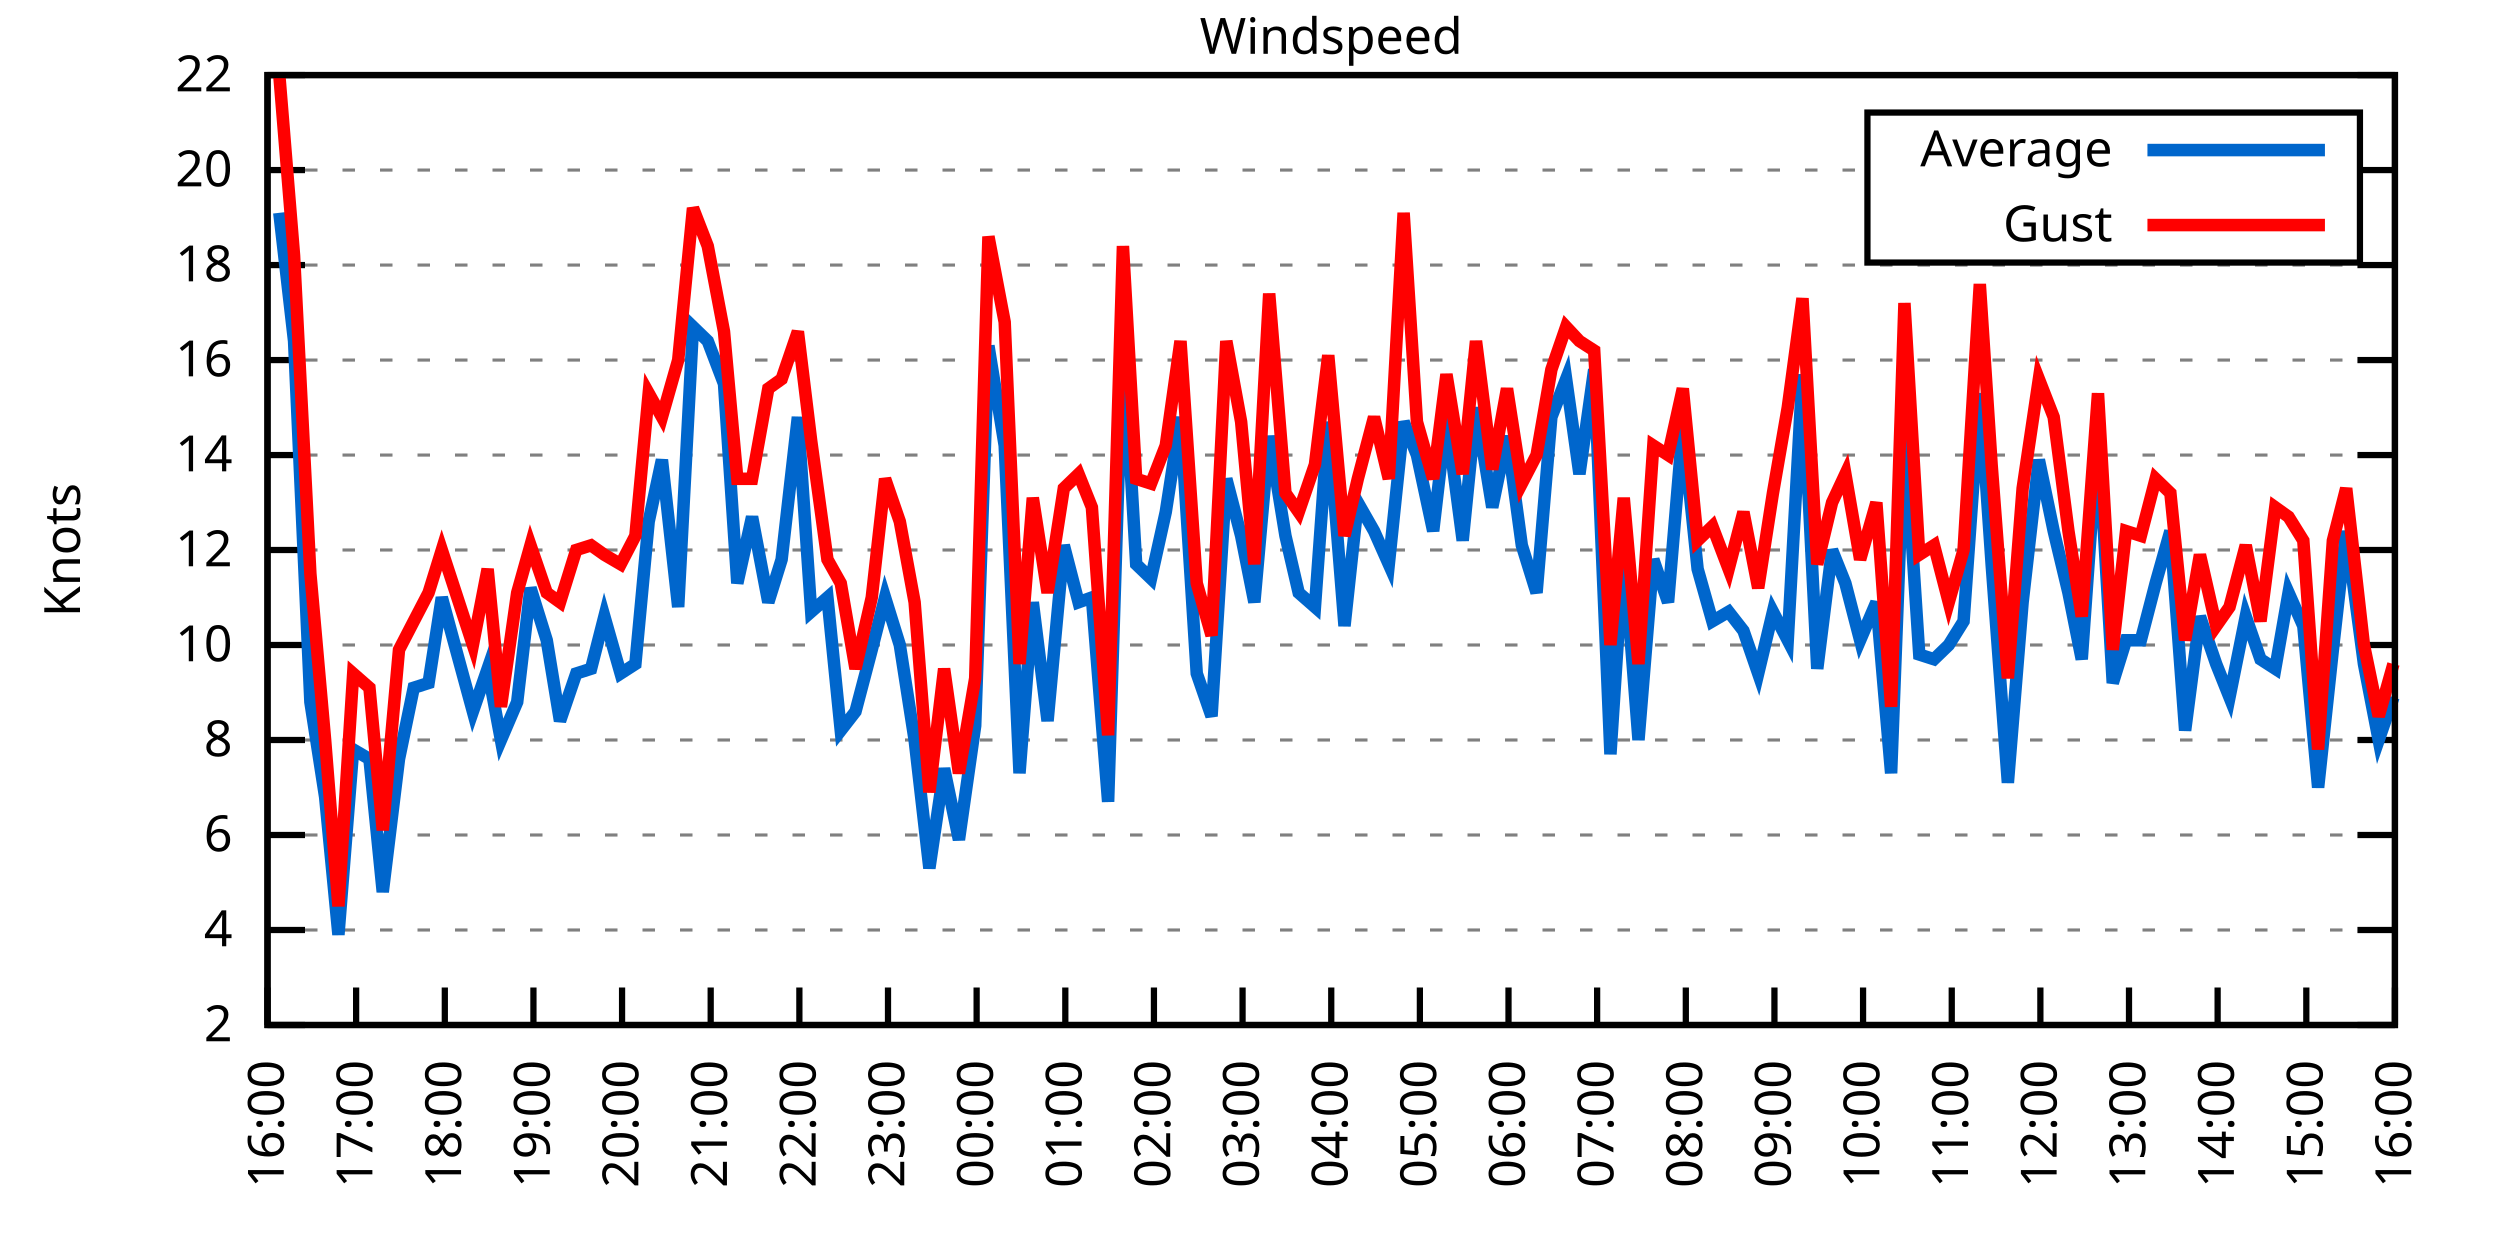
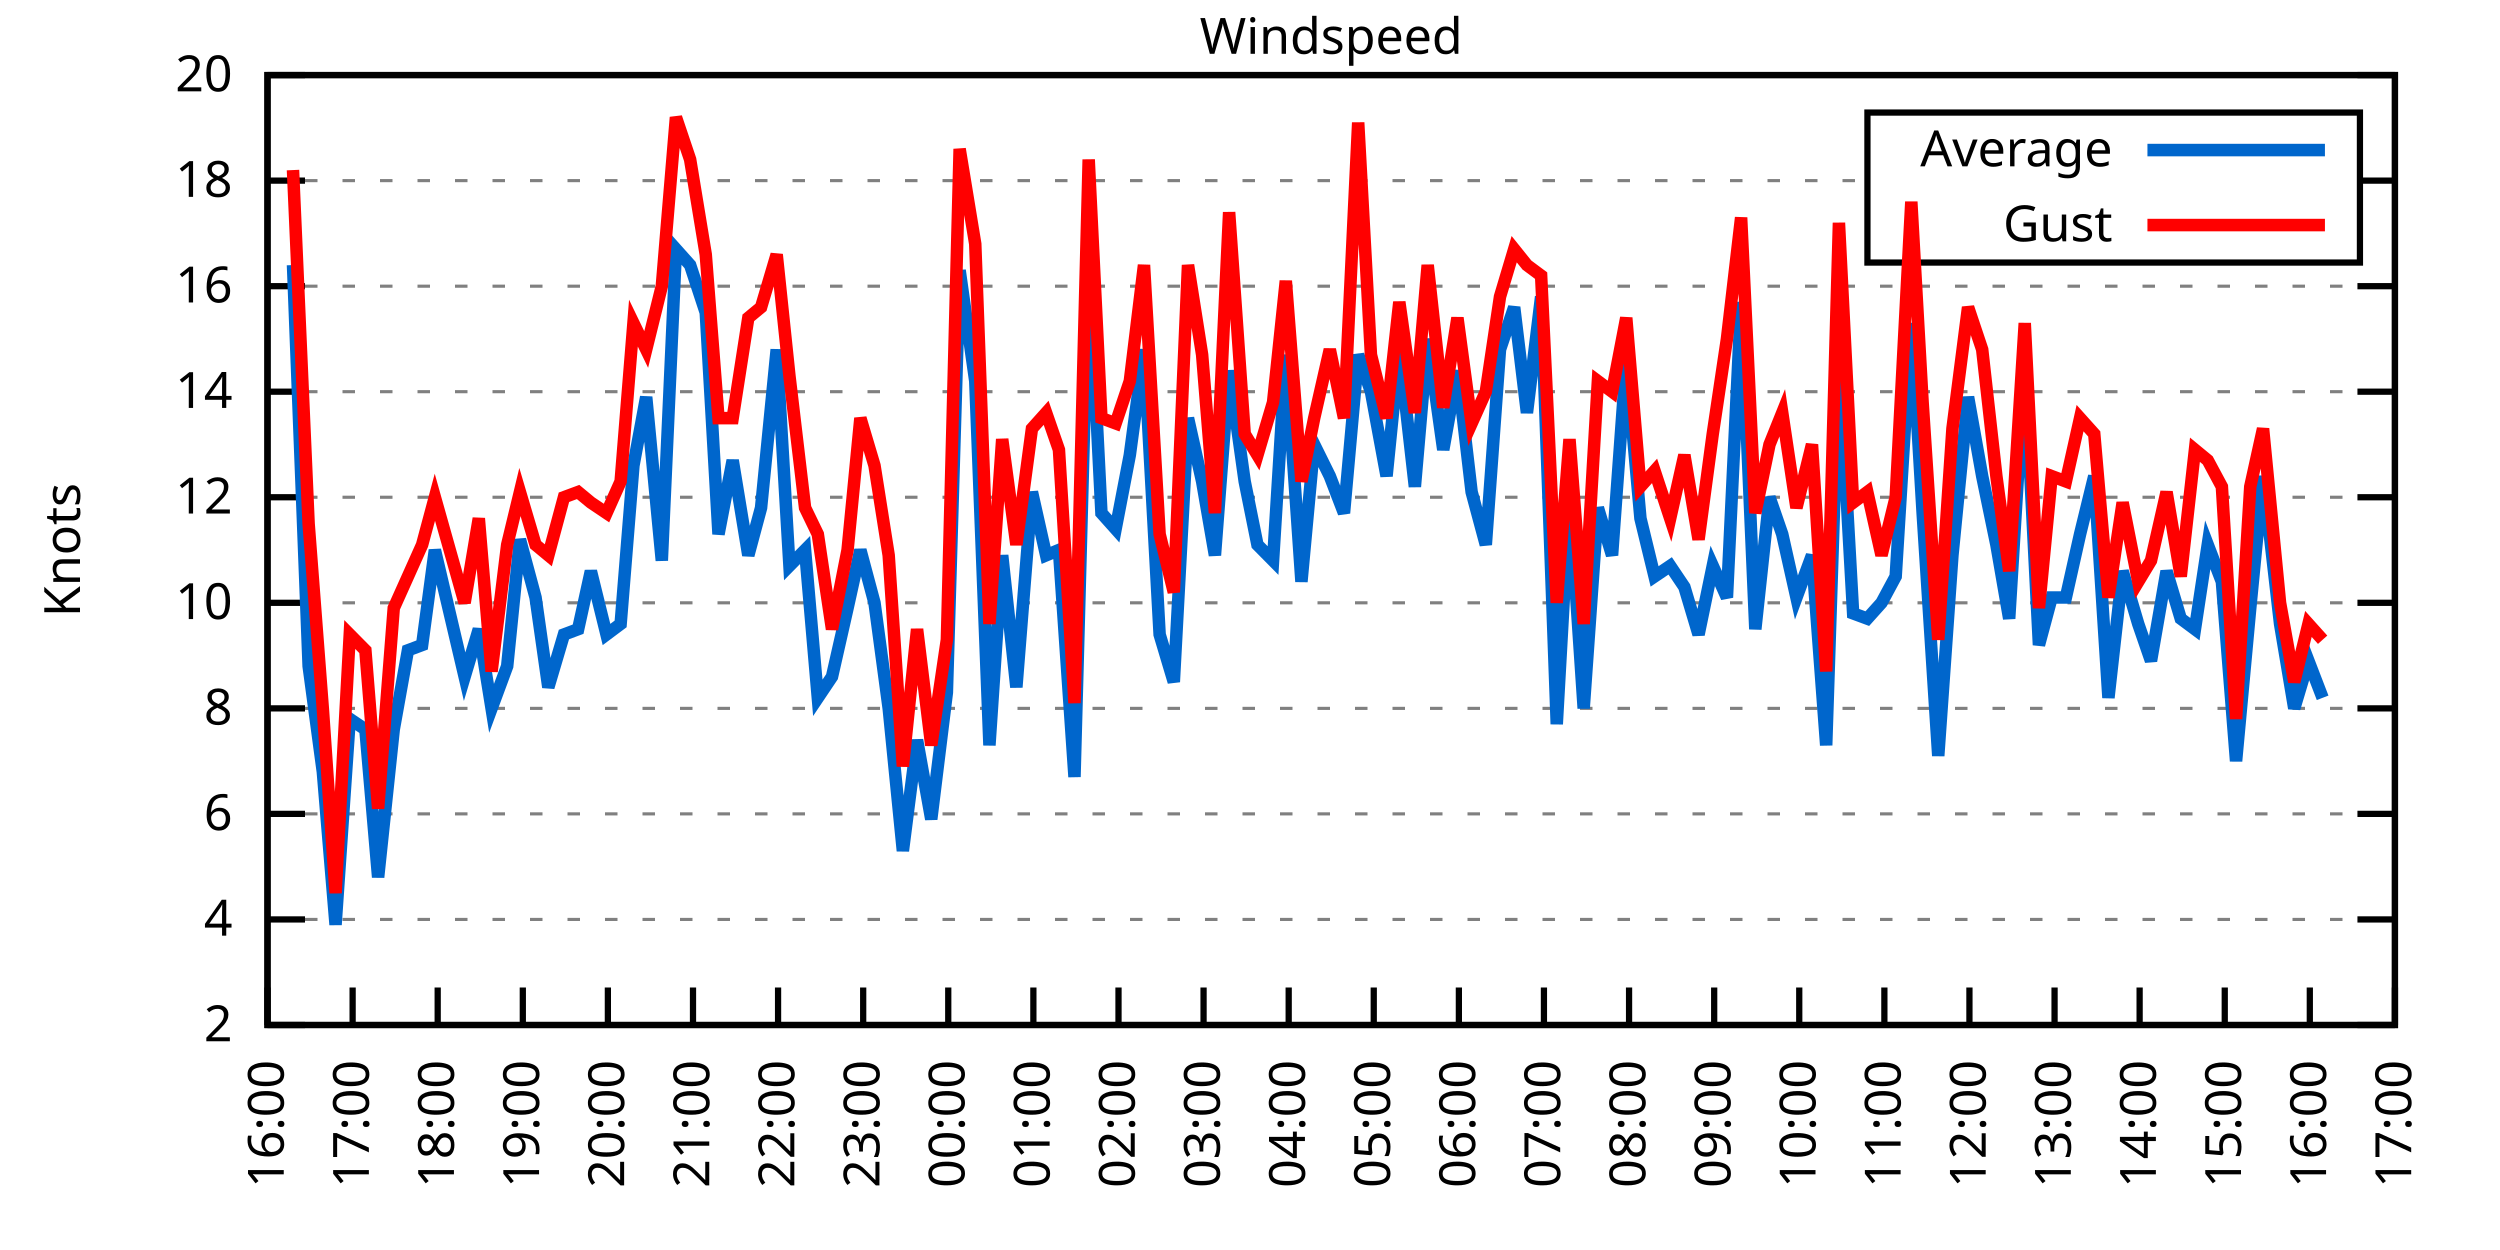
<svg xmlns="http://www.w3.org/2000/svg" xmlns:xlink="http://www.w3.org/1999/xlink" width="400" height="200" viewBox="0 0 400 200">
  <g id="gnuplot_canvas">
    <rect x="0" y="0" width="400" height="200" fill="none" />
    <defs>
      <circle id="gpDot" r="0.5" stroke-width="0.5" stroke="currentColor" />
      <path id="gpPt0" stroke-width="0.333" stroke="currentColor" d="M-1,0 h2 M0,-1 v2" />
      <path id="gpPt1" stroke-width="0.333" stroke="currentColor" d="M-1,-1 L1,1 M1,-1 L-1,1" />
      <path id="gpPt2" stroke-width="0.333" stroke="currentColor" d="M-1,0 L1,0 M0,-1 L0,1 M-1,-1 L1,1 M-1,1 L1,-1" />
      <rect id="gpPt3" stroke-width="0.333" stroke="currentColor" x="-1" y="-1" width="2" height="2" />
      <rect id="gpPt4" stroke-width="0.333" stroke="currentColor" fill="currentColor" x="-1" y="-1" width="2" height="2" />
      <circle id="gpPt5" stroke-width="0.333" stroke="currentColor" cx="0" cy="0" r="1" />
      <use xlink:href="#gpPt5" id="gpPt6" fill="currentColor" stroke="none" />
      <path id="gpPt7" stroke-width="0.333" stroke="currentColor" d="M0,-1.33 L-1.33,0.67 L1.33,0.67 z" />
      <use xlink:href="#gpPt7" id="gpPt8" fill="currentColor" stroke="none" />
      <use xlink:href="#gpPt7" id="gpPt9" stroke="currentColor" transform="rotate(180)" />
      <use xlink:href="#gpPt9" id="gpPt10" fill="currentColor" stroke="none" />
      <use xlink:href="#gpPt3" id="gpPt11" stroke="currentColor" transform="rotate(45)" />
      <use xlink:href="#gpPt11" id="gpPt12" fill="currentColor" stroke="none" />
      <path id="gpPt13" stroke-width="0.333" stroke="currentColor" d="M0,1.330 L1.265,0.411 L0.782,-1.067 L-0.782,-1.076 L-1.265,0.411 z" />
      <use xlink:href="#gpPt13" id="gpPt14" fill="currentColor" stroke="none" />
      <filter id="textbox" filterUnits="objectBoundingBox" x="0" y="0" height="1" width="1">
        <feFlood flood-color="white" flood-opacity="1" result="bgnd" />
        <feComposite in="SourceGraphic" in2="bgnd" operator="atop" />
      </filter>
      <filter id="greybox" filterUnits="objectBoundingBox" x="0" y="0" height="1" width="1">
        <feFlood flood-color="lightgrey" flood-opacity="1" result="grey" />
        <feComposite in="SourceGraphic" in2="grey" operator="atop" />
      </filter>
    </defs>
    <g fill="none" color="white" stroke="currentColor" stroke-width="1.00" stroke-linecap="butt" stroke-linejoin="miter">
</g>
    <g fill="none" color="black" stroke="currentColor" stroke-width="1.00" stroke-linecap="butt" stroke-linejoin="miter">
      <g stroke="none" shape-rendering="crispEdges">
        <polygon fill="rgb(255, 255, 255)" points="42.80,164.00 383.18,164.00 383.18,12.02 42.80,12.02 " />
      </g>
    </g>
    <g fill="none" color="black" stroke="currentColor" stroke-width="1.00" stroke-linecap="butt" stroke-linejoin="miter">
</g>
    <g fill="none" color="black" stroke="black" stroke-width="0.50" stroke-linecap="butt" stroke-linejoin="miter">
</g>
    <g fill="none" color="gray" stroke="currentColor" stroke-width="0.50" stroke-linecap="butt" stroke-linejoin="miter">
      <path stroke="gray" stroke-dasharray="2,4" class="gridline" d="M42.80,164.00 L383.19,164.00  " />
    </g>
    <g fill="none" color="gray" stroke="gray" stroke-width="1.00" stroke-linecap="butt" stroke-linejoin="miter">
</g>
    <g fill="none" color="black" stroke="currentColor" stroke-width="1.00" stroke-linecap="butt" stroke-linejoin="miter">
      <path stroke="black" d="M42.80,164.00 L48.80,164.00 M383.19,164.00 L377.19,164.00  " />
      <g transform="translate(37.20,166.60)" stroke="none" fill="black" font-family="Sans" font-size="8.00" text-anchor="end">
        <text>
          <tspan font-family="Sans"> 2</tspan>
        </text>
      </g>
    </g>
    <g fill="none" color="black" stroke="currentColor" stroke-width="1.00" stroke-linecap="butt" stroke-linejoin="miter">
</g>
    <g fill="none" color="black" stroke="black" stroke-width="0.50" stroke-linecap="butt" stroke-linejoin="miter">
</g>
    <g fill="none" color="gray" stroke="currentColor" stroke-width="0.50" stroke-linecap="butt" stroke-linejoin="miter">
-       <path stroke="gray" stroke-dasharray="2,4" class="gridline" d="M42.80,148.80 L383.19,148.80  " />
-     </g>
-     <g fill="none" color="gray" stroke="gray" stroke-width="1.00" stroke-linecap="butt" stroke-linejoin="miter">
- </g>
-     <g fill="none" color="black" stroke="currentColor" stroke-width="1.00" stroke-linecap="butt" stroke-linejoin="miter">
-       <path stroke="black" d="M42.80,148.80 L48.80,148.80 M383.19,148.80 L377.19,148.80  " />
-       <g transform="translate(37.20,151.40)" stroke="none" fill="black" font-family="Sans" font-size="8.00" text-anchor="end">
+       <path stroke="gray" stroke-dasharray="2,4" class="gridline" d="M42.80,147.11 L383.19,147.11  " />
+     </g>
+     <g fill="none" color="gray" stroke="gray" stroke-width="1.00" stroke-linecap="butt" stroke-linejoin="miter">
+ </g>
+     <g fill="none" color="black" stroke="currentColor" stroke-width="1.00" stroke-linecap="butt" stroke-linejoin="miter">
+       <path stroke="black" d="M42.80,147.11 L48.80,147.11 M383.19,147.11 L377.19,147.11  " />
+       <g transform="translate(37.20,149.71)" stroke="none" fill="black" font-family="Sans" font-size="8.00" text-anchor="end">
        <text>
          <tspan font-family="Sans"> 4</tspan>
        </text>
      </g>
    </g>
    <g fill="none" color="black" stroke="currentColor" stroke-width="1.00" stroke-linecap="butt" stroke-linejoin="miter">
</g>
    <g fill="none" color="black" stroke="black" stroke-width="0.50" stroke-linecap="butt" stroke-linejoin="miter">
</g>
    <g fill="none" color="gray" stroke="currentColor" stroke-width="0.50" stroke-linecap="butt" stroke-linejoin="miter">
-       <path stroke="gray" stroke-dasharray="2,4" class="gridline" d="M42.80,133.60 L383.19,133.60  " />
-     </g>
-     <g fill="none" color="gray" stroke="gray" stroke-width="1.00" stroke-linecap="butt" stroke-linejoin="miter">
- </g>
-     <g fill="none" color="black" stroke="currentColor" stroke-width="1.00" stroke-linecap="butt" stroke-linejoin="miter">
-       <path stroke="black" d="M42.80,133.60 L48.80,133.60 M383.19,133.60 L377.19,133.60  " />
-       <g transform="translate(37.20,136.20)" stroke="none" fill="black" font-family="Sans" font-size="8.00" text-anchor="end">
+       <path stroke="gray" stroke-dasharray="2,4" class="gridline" d="M42.80,130.22 L383.19,130.22  " />
+     </g>
+     <g fill="none" color="gray" stroke="gray" stroke-width="1.00" stroke-linecap="butt" stroke-linejoin="miter">
+ </g>
+     <g fill="none" color="black" stroke="currentColor" stroke-width="1.00" stroke-linecap="butt" stroke-linejoin="miter">
+       <path stroke="black" d="M42.80,130.22 L48.80,130.22 M383.19,130.22 L377.19,130.22  " />
+       <g transform="translate(37.20,132.82)" stroke="none" fill="black" font-family="Sans" font-size="8.00" text-anchor="end">
        <text>
          <tspan font-family="Sans"> 6</tspan>
        </text>
      </g>
    </g>
    <g fill="none" color="black" stroke="currentColor" stroke-width="1.00" stroke-linecap="butt" stroke-linejoin="miter">
</g>
    <g fill="none" color="black" stroke="black" stroke-width="0.50" stroke-linecap="butt" stroke-linejoin="miter">
</g>
    <g fill="none" color="gray" stroke="currentColor" stroke-width="0.50" stroke-linecap="butt" stroke-linejoin="miter">
-       <path stroke="gray" stroke-dasharray="2,4" class="gridline" d="M42.80,118.40 L383.19,118.40  " />
-     </g>
-     <g fill="none" color="gray" stroke="gray" stroke-width="1.00" stroke-linecap="butt" stroke-linejoin="miter">
- </g>
-     <g fill="none" color="black" stroke="currentColor" stroke-width="1.00" stroke-linecap="butt" stroke-linejoin="miter">
-       <path stroke="black" d="M42.80,118.40 L48.80,118.40 M383.19,118.40 L377.19,118.40  " />
-       <g transform="translate(37.20,121.00)" stroke="none" fill="black" font-family="Sans" font-size="8.00" text-anchor="end">
+       <path stroke="gray" stroke-dasharray="2,4" class="gridline" d="M42.80,113.34 L383.19,113.34  " />
+     </g>
+     <g fill="none" color="gray" stroke="gray" stroke-width="1.00" stroke-linecap="butt" stroke-linejoin="miter">
+ </g>
+     <g fill="none" color="black" stroke="currentColor" stroke-width="1.00" stroke-linecap="butt" stroke-linejoin="miter">
+       <path stroke="black" d="M42.80,113.34 L48.80,113.34 M383.19,113.34 L377.19,113.34  " />
+       <g transform="translate(37.20,115.94)" stroke="none" fill="black" font-family="Sans" font-size="8.00" text-anchor="end">
        <text>
          <tspan font-family="Sans"> 8</tspan>
        </text>
      </g>
    </g>
    <g fill="none" color="black" stroke="currentColor" stroke-width="1.00" stroke-linecap="butt" stroke-linejoin="miter">
</g>
    <g fill="none" color="black" stroke="black" stroke-width="0.50" stroke-linecap="butt" stroke-linejoin="miter">
</g>
    <g fill="none" color="gray" stroke="currentColor" stroke-width="0.50" stroke-linecap="butt" stroke-linejoin="miter">
-       <path stroke="gray" stroke-dasharray="2,4" class="gridline" d="M42.80,103.20 L383.19,103.20  " />
-     </g>
-     <g fill="none" color="gray" stroke="gray" stroke-width="1.00" stroke-linecap="butt" stroke-linejoin="miter">
- </g>
-     <g fill="none" color="black" stroke="currentColor" stroke-width="1.00" stroke-linecap="butt" stroke-linejoin="miter">
-       <path stroke="black" d="M42.80,103.20 L48.80,103.20 M383.19,103.20 L377.19,103.20  " />
-       <g transform="translate(37.20,105.80)" stroke="none" fill="black" font-family="Sans" font-size="8.00" text-anchor="end">
+       <path stroke="gray" stroke-dasharray="2,4" class="gridline" d="M42.80,96.45 L383.19,96.45  " />
+     </g>
+     <g fill="none" color="gray" stroke="gray" stroke-width="1.00" stroke-linecap="butt" stroke-linejoin="miter">
+ </g>
+     <g fill="none" color="black" stroke="currentColor" stroke-width="1.00" stroke-linecap="butt" stroke-linejoin="miter">
+       <path stroke="black" d="M42.80,96.45 L48.80,96.45 M383.19,96.45 L377.19,96.45  " />
+       <g transform="translate(37.20,99.05)" stroke="none" fill="black" font-family="Sans" font-size="8.00" text-anchor="end">
        <text>
          <tspan font-family="Sans"> 10</tspan>
        </text>
      </g>
    </g>
    <g fill="none" color="black" stroke="currentColor" stroke-width="1.00" stroke-linecap="butt" stroke-linejoin="miter">
</g>
    <g fill="none" color="black" stroke="black" stroke-width="0.50" stroke-linecap="butt" stroke-linejoin="miter">
</g>
    <g fill="none" color="gray" stroke="currentColor" stroke-width="0.50" stroke-linecap="butt" stroke-linejoin="miter">
-       <path stroke="gray" stroke-dasharray="2,4" class="gridline" d="M42.80,88.00 L383.19,88.00  " />
-     </g>
-     <g fill="none" color="gray" stroke="gray" stroke-width="1.00" stroke-linecap="butt" stroke-linejoin="miter">
- </g>
-     <g fill="none" color="black" stroke="currentColor" stroke-width="1.00" stroke-linecap="butt" stroke-linejoin="miter">
-       <path stroke="black" d="M42.80,88.00 L48.80,88.00 M383.19,88.00 L377.19,88.00  " />
-       <g transform="translate(37.20,90.60)" stroke="none" fill="black" font-family="Sans" font-size="8.00" text-anchor="end">
+       <path stroke="gray" stroke-dasharray="2,4" class="gridline" d="M42.80,79.56 L383.19,79.56  " />
+     </g>
+     <g fill="none" color="gray" stroke="gray" stroke-width="1.00" stroke-linecap="butt" stroke-linejoin="miter">
+ </g>
+     <g fill="none" color="black" stroke="currentColor" stroke-width="1.00" stroke-linecap="butt" stroke-linejoin="miter">
+       <path stroke="black" d="M42.80,79.56 L48.80,79.56 M383.19,79.56 L377.19,79.56  " />
+       <g transform="translate(37.20,82.16)" stroke="none" fill="black" font-family="Sans" font-size="8.00" text-anchor="end">
        <text>
          <tspan font-family="Sans"> 12</tspan>
        </text>
      </g>
    </g>
    <g fill="none" color="black" stroke="currentColor" stroke-width="1.00" stroke-linecap="butt" stroke-linejoin="miter">
</g>
    <g fill="none" color="black" stroke="black" stroke-width="0.50" stroke-linecap="butt" stroke-linejoin="miter">
</g>
    <g fill="none" color="gray" stroke="currentColor" stroke-width="0.50" stroke-linecap="butt" stroke-linejoin="miter">
-       <path stroke="gray" stroke-dasharray="2,4" class="gridline" d="M42.80,72.81 L383.19,72.81  " />
-     </g>
-     <g fill="none" color="gray" stroke="gray" stroke-width="1.00" stroke-linecap="butt" stroke-linejoin="miter">
- </g>
-     <g fill="none" color="black" stroke="currentColor" stroke-width="1.00" stroke-linecap="butt" stroke-linejoin="miter">
-       <path stroke="black" d="M42.80,72.81 L48.80,72.81 M383.19,72.81 L377.19,72.81  " />
-       <g transform="translate(37.20,75.41)" stroke="none" fill="black" font-family="Sans" font-size="8.00" text-anchor="end">
+       <path stroke="gray" stroke-dasharray="2,4" class="gridline" d="M42.80,62.67 L383.19,62.67  " />
+     </g>
+     <g fill="none" color="gray" stroke="gray" stroke-width="1.00" stroke-linecap="butt" stroke-linejoin="miter">
+ </g>
+     <g fill="none" color="black" stroke="currentColor" stroke-width="1.00" stroke-linecap="butt" stroke-linejoin="miter">
+       <path stroke="black" d="M42.80,62.67 L48.80,62.67 M383.19,62.67 L377.19,62.67  " />
+       <g transform="translate(37.20,65.27)" stroke="none" fill="black" font-family="Sans" font-size="8.00" text-anchor="end">
        <text>
          <tspan font-family="Sans"> 14</tspan>
        </text>
      </g>
    </g>
    <g fill="none" color="black" stroke="currentColor" stroke-width="1.00" stroke-linecap="butt" stroke-linejoin="miter">
</g>
    <g fill="none" color="black" stroke="black" stroke-width="0.50" stroke-linecap="butt" stroke-linejoin="miter">
</g>
    <g fill="none" color="gray" stroke="currentColor" stroke-width="0.50" stroke-linecap="butt" stroke-linejoin="miter">
-       <path stroke="gray" stroke-dasharray="2,4" class="gridline" d="M42.80,57.61 L383.19,57.61  " />
-     </g>
-     <g fill="none" color="gray" stroke="gray" stroke-width="1.00" stroke-linecap="butt" stroke-linejoin="miter">
- </g>
-     <g fill="none" color="black" stroke="currentColor" stroke-width="1.00" stroke-linecap="butt" stroke-linejoin="miter">
-       <path stroke="black" d="M42.80,57.61 L48.80,57.61 M383.19,57.61 L377.19,57.61  " />
-       <g transform="translate(37.20,60.21)" stroke="none" fill="black" font-family="Sans" font-size="8.00" text-anchor="end">
+       <path stroke="gray" stroke-dasharray="2,4" class="gridline" d="M42.80,45.79 L383.19,45.79  " />
+     </g>
+     <g fill="none" color="gray" stroke="gray" stroke-width="1.00" stroke-linecap="butt" stroke-linejoin="miter">
+ </g>
+     <g fill="none" color="black" stroke="currentColor" stroke-width="1.00" stroke-linecap="butt" stroke-linejoin="miter">
+       <path stroke="black" d="M42.80,45.79 L48.80,45.79 M383.19,45.79 L377.19,45.79  " />
+       <g transform="translate(37.20,48.39)" stroke="none" fill="black" font-family="Sans" font-size="8.00" text-anchor="end">
        <text>
          <tspan font-family="Sans"> 16</tspan>
        </text>
      </g>
    </g>
    <g fill="none" color="black" stroke="currentColor" stroke-width="1.00" stroke-linecap="butt" stroke-linejoin="miter">
</g>
    <g fill="none" color="black" stroke="black" stroke-width="0.50" stroke-linecap="butt" stroke-linejoin="miter">
</g>
    <g fill="none" color="gray" stroke="currentColor" stroke-width="0.50" stroke-linecap="butt" stroke-linejoin="miter">
-       <path stroke="gray" stroke-dasharray="2,4" class="gridline" d="M42.80,42.41 L383.19,42.41  " />
-     </g>
-     <g fill="none" color="gray" stroke="gray" stroke-width="1.00" stroke-linecap="butt" stroke-linejoin="miter">
- </g>
-     <g fill="none" color="black" stroke="currentColor" stroke-width="1.00" stroke-linecap="butt" stroke-linejoin="miter">
-       <path stroke="black" d="M42.80,42.41 L48.80,42.41 M383.19,42.41 L377.19,42.41  " />
-       <g transform="translate(37.20,45.01)" stroke="none" fill="black" font-family="Sans" font-size="8.00" text-anchor="end">
+       <path stroke="gray" stroke-dasharray="2,4" class="gridline" d="M42.80,28.90 L298.79,28.90 M377.59,28.90 L383.19,28.90  " />
+     </g>
+     <g fill="none" color="gray" stroke="gray" stroke-width="1.00" stroke-linecap="butt" stroke-linejoin="miter">
+ </g>
+     <g fill="none" color="black" stroke="currentColor" stroke-width="1.00" stroke-linecap="butt" stroke-linejoin="miter">
+       <path stroke="black" d="M42.80,28.90 L48.80,28.90 M383.19,28.90 L377.19,28.90  " />
+       <g transform="translate(37.20,31.50)" stroke="none" fill="black" font-family="Sans" font-size="8.00" text-anchor="end">
        <text>
          <tspan font-family="Sans"> 18</tspan>
-         </text>
-       </g>
-     </g>
-     <g fill="none" color="black" stroke="currentColor" stroke-width="1.00" stroke-linecap="butt" stroke-linejoin="miter">
- </g>
-     <g fill="none" color="black" stroke="black" stroke-width="0.50" stroke-linecap="butt" stroke-linejoin="miter">
- </g>
-     <g fill="none" color="gray" stroke="currentColor" stroke-width="0.50" stroke-linecap="butt" stroke-linejoin="miter">
-       <path stroke="gray" stroke-dasharray="2,4" class="gridline" d="M42.80,27.21 L298.79,27.21 M377.59,27.21 L383.19,27.21  " />
-     </g>
-     <g fill="none" color="gray" stroke="gray" stroke-width="1.00" stroke-linecap="butt" stroke-linejoin="miter">
- </g>
-     <g fill="none" color="black" stroke="currentColor" stroke-width="1.00" stroke-linecap="butt" stroke-linejoin="miter">
-       <path stroke="black" d="M42.80,27.21 L48.80,27.21 M383.19,27.21 L377.19,27.21  " />
-       <g transform="translate(37.20,29.81)" stroke="none" fill="black" font-family="Sans" font-size="8.00" text-anchor="end">
-         <text>
-           <tspan font-family="Sans"> 20</tspan>
        </text>
      </g>
    </g>
    <g fill="none" color="black" stroke="currentColor" stroke-width="1.00" stroke-linecap="butt" stroke-linejoin="miter">
</g>
    <g fill="none" color="black" stroke="black" stroke-width="0.50" stroke-linecap="butt" stroke-linejoin="miter">
</g>
    <g fill="none" color="gray" stroke="currentColor" stroke-width="0.50" stroke-linecap="butt" stroke-linejoin="miter">
      <path stroke="gray" stroke-dasharray="2,4" class="gridline" d="M42.80,12.01 L383.19,12.01  " />
    </g>
    <g fill="none" color="gray" stroke="gray" stroke-width="1.00" stroke-linecap="butt" stroke-linejoin="miter">
</g>
    <g fill="none" color="black" stroke="currentColor" stroke-width="1.00" stroke-linecap="butt" stroke-linejoin="miter">
      <path stroke="black" d="M42.80,12.01 L48.80,12.01 M383.19,12.01 L377.19,12.01  " />
      <g transform="translate(37.20,14.61)" stroke="none" fill="black" font-family="Sans" font-size="8.00" text-anchor="end">
        <text>
-           <tspan font-family="Sans"> 22</tspan>
+           <tspan font-family="Sans"> 20</tspan>
        </text>
      </g>
    </g>
    <g fill="none" color="black" stroke="currentColor" stroke-width="1.00" stroke-linecap="butt" stroke-linejoin="miter">
      <path stroke="black" d="M42.80,164.00 L42.80,158.00  " />
      <g transform="translate(45.40,169.60) rotate(270.00)" stroke="none" fill="black" font-family="Sans" font-size="8.00" text-anchor="end">
        <text>
          <tspan font-family="Sans">16:00</tspan>
        </text>
      </g>
    </g>
    <g fill="none" color="black" stroke="currentColor" stroke-width="1.00" stroke-linecap="butt" stroke-linejoin="miter">
-       <path stroke="black" d="M56.98,164.00 L56.98,158.00  " />
-       <g transform="translate(59.58,169.60) rotate(270.00)" stroke="none" fill="black" font-family="Sans" font-size="8.00" text-anchor="end">
+       <path stroke="black" d="M56.42,164.00 L56.42,158.00  " />
+       <g transform="translate(59.02,169.60) rotate(270.00)" stroke="none" fill="black" font-family="Sans" font-size="8.00" text-anchor="end">
        <text>
          <tspan font-family="Sans">17:00</tspan>
        </text>
      </g>
    </g>
    <g fill="none" color="black" stroke="currentColor" stroke-width="1.00" stroke-linecap="butt" stroke-linejoin="miter">
-       <path stroke="black" d="M71.17,164.00 L71.17,158.00  " />
-       <g transform="translate(73.77,169.60) rotate(270.00)" stroke="none" fill="black" font-family="Sans" font-size="8.00" text-anchor="end">
+       <path stroke="black" d="M70.03,164.00 L70.03,158.00  " />
+       <g transform="translate(72.63,169.60) rotate(270.00)" stroke="none" fill="black" font-family="Sans" font-size="8.00" text-anchor="end">
        <text>
          <tspan font-family="Sans">18:00</tspan>
        </text>
      </g>
    </g>
    <g fill="none" color="black" stroke="currentColor" stroke-width="1.00" stroke-linecap="butt" stroke-linejoin="miter">
-       <path stroke="black" d="M85.35,164.00 L85.35,158.00  " />
-       <g transform="translate(87.95,169.60) rotate(270.00)" stroke="none" fill="black" font-family="Sans" font-size="8.00" text-anchor="end">
+       <path stroke="black" d="M83.65,164.00 L83.65,158.00  " />
+       <g transform="translate(86.25,169.60) rotate(270.00)" stroke="none" fill="black" font-family="Sans" font-size="8.00" text-anchor="end">
        <text>
          <tspan font-family="Sans">19:00</tspan>
        </text>
      </g>
    </g>
    <g fill="none" color="black" stroke="currentColor" stroke-width="1.00" stroke-linecap="butt" stroke-linejoin="miter">
-       <path stroke="black" d="M99.53,164.00 L99.53,158.00  " />
-       <g transform="translate(102.13,169.60) rotate(270.00)" stroke="none" fill="black" font-family="Sans" font-size="8.00" text-anchor="end">
+       <path stroke="black" d="M97.26,164.00 L97.26,158.00  " />
+       <g transform="translate(99.86,169.60) rotate(270.00)" stroke="none" fill="black" font-family="Sans" font-size="8.00" text-anchor="end">
        <text>
          <tspan font-family="Sans">20:00</tspan>
        </text>
      </g>
    </g>
    <g fill="none" color="black" stroke="currentColor" stroke-width="1.00" stroke-linecap="butt" stroke-linejoin="miter">
-       <path stroke="black" d="M113.71,164.00 L113.71,158.00  " />
-       <g transform="translate(116.31,169.60) rotate(270.00)" stroke="none" fill="black" font-family="Sans" font-size="8.00" text-anchor="end">
+       <path stroke="black" d="M110.88,164.00 L110.88,158.00  " />
+       <g transform="translate(113.48,169.60) rotate(270.00)" stroke="none" fill="black" font-family="Sans" font-size="8.00" text-anchor="end">
        <text>
          <tspan font-family="Sans">21:00</tspan>
        </text>
      </g>
    </g>
    <g fill="none" color="black" stroke="currentColor" stroke-width="1.00" stroke-linecap="butt" stroke-linejoin="miter">
-       <path stroke="black" d="M127.90,164.00 L127.90,158.00  " />
-       <g transform="translate(130.50,169.60) rotate(270.00)" stroke="none" fill="black" font-family="Sans" font-size="8.00" text-anchor="end">
+       <path stroke="black" d="M124.49,164.00 L124.49,158.00  " />
+       <g transform="translate(127.09,169.60) rotate(270.00)" stroke="none" fill="black" font-family="Sans" font-size="8.00" text-anchor="end">
        <text>
          <tspan font-family="Sans">22:00</tspan>
        </text>
      </g>
    </g>
    <g fill="none" color="black" stroke="currentColor" stroke-width="1.00" stroke-linecap="butt" stroke-linejoin="miter">
-       <path stroke="black" d="M142.08,164.00 L142.08,158.00  " />
-       <g transform="translate(144.68,169.60) rotate(270.00)" stroke="none" fill="black" font-family="Sans" font-size="8.00" text-anchor="end">
+       <path stroke="black" d="M138.11,164.00 L138.11,158.00  " />
+       <g transform="translate(140.71,169.60) rotate(270.00)" stroke="none" fill="black" font-family="Sans" font-size="8.00" text-anchor="end">
        <text>
          <tspan font-family="Sans">23:00</tspan>
        </text>
      </g>
    </g>
    <g fill="none" color="black" stroke="currentColor" stroke-width="1.00" stroke-linecap="butt" stroke-linejoin="miter">
-       <path stroke="black" d="M156.26,164.00 L156.26,158.00  " />
-       <g transform="translate(158.86,169.60) rotate(270.00)" stroke="none" fill="black" font-family="Sans" font-size="8.00" text-anchor="end">
+       <path stroke="black" d="M151.72,164.00 L151.72,158.00  " />
+       <g transform="translate(154.32,169.60) rotate(270.00)" stroke="none" fill="black" font-family="Sans" font-size="8.00" text-anchor="end">
        <text>
          <tspan font-family="Sans">00:00</tspan>
        </text>
      </g>
    </g>
    <g fill="none" color="black" stroke="currentColor" stroke-width="1.00" stroke-linecap="butt" stroke-linejoin="miter">
-       <path stroke="black" d="M170.45,164.00 L170.45,158.00  " />
-       <g transform="translate(173.05,169.60) rotate(270.00)" stroke="none" fill="black" font-family="Sans" font-size="8.00" text-anchor="end">
+       <path stroke="black" d="M165.34,164.00 L165.34,158.00  " />
+       <g transform="translate(167.94,169.60) rotate(270.00)" stroke="none" fill="black" font-family="Sans" font-size="8.00" text-anchor="end">
        <text>
          <tspan font-family="Sans">01:00</tspan>
        </text>
      </g>
    </g>
    <g fill="none" color="black" stroke="currentColor" stroke-width="1.00" stroke-linecap="butt" stroke-linejoin="miter">
-       <path stroke="black" d="M184.63,164.00 L184.63,158.00  " />
-       <g transform="translate(187.23,169.60) rotate(270.00)" stroke="none" fill="black" font-family="Sans" font-size="8.00" text-anchor="end">
+       <path stroke="black" d="M178.96,164.00 L178.96,158.00  " />
+       <g transform="translate(181.56,169.60) rotate(270.00)" stroke="none" fill="black" font-family="Sans" font-size="8.00" text-anchor="end">
        <text>
          <tspan font-family="Sans">02:00</tspan>
        </text>
      </g>
    </g>
    <g fill="none" color="black" stroke="currentColor" stroke-width="1.00" stroke-linecap="butt" stroke-linejoin="miter">
-       <path stroke="black" d="M198.81,164.00 L198.81,158.00  " />
-       <g transform="translate(201.41,169.60) rotate(270.00)" stroke="none" fill="black" font-family="Sans" font-size="8.00" text-anchor="end">
+       <path stroke="black" d="M192.57,164.00 L192.57,158.00  " />
+       <g transform="translate(195.17,169.60) rotate(270.00)" stroke="none" fill="black" font-family="Sans" font-size="8.00" text-anchor="end">
        <text>
          <tspan font-family="Sans">03:00</tspan>
        </text>
      </g>
    </g>
    <g fill="none" color="black" stroke="currentColor" stroke-width="1.00" stroke-linecap="butt" stroke-linejoin="miter">
-       <path stroke="black" d="M213.00,164.00 L213.00,158.00  " />
-       <g transform="translate(215.60,169.60) rotate(270.00)" stroke="none" fill="black" font-family="Sans" font-size="8.00" text-anchor="end">
+       <path stroke="black" d="M206.19,164.00 L206.19,158.00  " />
+       <g transform="translate(208.79,169.60) rotate(270.00)" stroke="none" fill="black" font-family="Sans" font-size="8.00" text-anchor="end">
        <text>
          <tspan font-family="Sans">04:00</tspan>
        </text>
      </g>
    </g>
    <g fill="none" color="black" stroke="currentColor" stroke-width="1.00" stroke-linecap="butt" stroke-linejoin="miter">
-       <path stroke="black" d="M227.18,164.00 L227.18,158.00  " />
-       <g transform="translate(229.78,169.60) rotate(270.00)" stroke="none" fill="black" font-family="Sans" font-size="8.00" text-anchor="end">
+       <path stroke="black" d="M219.80,164.00 L219.80,158.00  " />
+       <g transform="translate(222.40,169.60) rotate(270.00)" stroke="none" fill="black" font-family="Sans" font-size="8.00" text-anchor="end">
        <text>
          <tspan font-family="Sans">05:00</tspan>
        </text>
      </g>
    </g>
    <g fill="none" color="black" stroke="currentColor" stroke-width="1.00" stroke-linecap="butt" stroke-linejoin="miter">
-       <path stroke="black" d="M241.36,164.00 L241.36,158.00  " />
-       <g transform="translate(243.96,169.60) rotate(270.00)" stroke="none" fill="black" font-family="Sans" font-size="8.00" text-anchor="end">
+       <path stroke="black" d="M233.42,164.00 L233.42,158.00  " />
+       <g transform="translate(236.02,169.60) rotate(270.00)" stroke="none" fill="black" font-family="Sans" font-size="8.00" text-anchor="end">
        <text>
          <tspan font-family="Sans">06:00</tspan>
        </text>
      </g>
    </g>
    <g fill="none" color="black" stroke="currentColor" stroke-width="1.00" stroke-linecap="butt" stroke-linejoin="miter">
-       <path stroke="black" d="M255.54,164.00 L255.54,158.00  " />
-       <g transform="translate(258.14,169.60) rotate(270.00)" stroke="none" fill="black" font-family="Sans" font-size="8.00" text-anchor="end">
+       <path stroke="black" d="M247.03,164.00 L247.03,158.00  " />
+       <g transform="translate(249.63,169.60) rotate(270.00)" stroke="none" fill="black" font-family="Sans" font-size="8.00" text-anchor="end">
        <text>
          <tspan font-family="Sans">07:00</tspan>
        </text>
      </g>
    </g>
    <g fill="none" color="black" stroke="currentColor" stroke-width="1.00" stroke-linecap="butt" stroke-linejoin="miter">
-       <path stroke="black" d="M269.73,164.00 L269.73,158.00  " />
-       <g transform="translate(272.33,169.60) rotate(270.00)" stroke="none" fill="black" font-family="Sans" font-size="8.00" text-anchor="end">
+       <path stroke="black" d="M260.65,164.00 L260.65,158.00  " />
+       <g transform="translate(263.25,169.60) rotate(270.00)" stroke="none" fill="black" font-family="Sans" font-size="8.00" text-anchor="end">
        <text>
          <tspan font-family="Sans">08:00</tspan>
        </text>
      </g>
    </g>
    <g fill="none" color="black" stroke="currentColor" stroke-width="1.00" stroke-linecap="butt" stroke-linejoin="miter">
-       <path stroke="black" d="M283.91,164.00 L283.91,158.00  " />
-       <g transform="translate(286.51,169.60) rotate(270.00)" stroke="none" fill="black" font-family="Sans" font-size="8.00" text-anchor="end">
+       <path stroke="black" d="M274.27,164.00 L274.27,158.00  " />
+       <g transform="translate(276.87,169.60) rotate(270.00)" stroke="none" fill="black" font-family="Sans" font-size="8.00" text-anchor="end">
        <text>
          <tspan font-family="Sans">09:00</tspan>
        </text>
      </g>
    </g>
    <g fill="none" color="black" stroke="currentColor" stroke-width="1.00" stroke-linecap="butt" stroke-linejoin="miter">
-       <path stroke="black" d="M298.09,164.00 L298.09,158.00  " />
-       <g transform="translate(300.69,169.60) rotate(270.00)" stroke="none" fill="black" font-family="Sans" font-size="8.00" text-anchor="end">
+       <path stroke="black" d="M287.88,164.00 L287.88,158.00  " />
+       <g transform="translate(290.48,169.60) rotate(270.00)" stroke="none" fill="black" font-family="Sans" font-size="8.00" text-anchor="end">
        <text>
          <tspan font-family="Sans">10:00</tspan>
        </text>
      </g>
    </g>
    <g fill="none" color="black" stroke="currentColor" stroke-width="1.00" stroke-linecap="butt" stroke-linejoin="miter">
-       <path stroke="black" d="M312.28,164.00 L312.28,158.00  " />
-       <g transform="translate(314.88,169.60) rotate(270.00)" stroke="none" fill="black" font-family="Sans" font-size="8.00" text-anchor="end">
+       <path stroke="black" d="M301.50,164.00 L301.50,158.00  " />
+       <g transform="translate(304.10,169.60) rotate(270.00)" stroke="none" fill="black" font-family="Sans" font-size="8.00" text-anchor="end">
        <text>
          <tspan font-family="Sans">11:00</tspan>
        </text>
      </g>
    </g>
    <g fill="none" color="black" stroke="currentColor" stroke-width="1.00" stroke-linecap="butt" stroke-linejoin="miter">
-       <path stroke="black" d="M326.46,164.00 L326.46,158.00  " />
-       <g transform="translate(329.06,169.60) rotate(270.00)" stroke="none" fill="black" font-family="Sans" font-size="8.00" text-anchor="end">
+       <path stroke="black" d="M315.11,164.00 L315.11,158.00  " />
+       <g transform="translate(317.71,169.60) rotate(270.00)" stroke="none" fill="black" font-family="Sans" font-size="8.00" text-anchor="end">
        <text>
          <tspan font-family="Sans">12:00</tspan>
        </text>
      </g>
    </g>
    <g fill="none" color="black" stroke="currentColor" stroke-width="1.00" stroke-linecap="butt" stroke-linejoin="miter">
-       <path stroke="black" d="M340.64,164.00 L340.64,158.00  " />
-       <g transform="translate(343.24,169.60) rotate(270.00)" stroke="none" fill="black" font-family="Sans" font-size="8.00" text-anchor="end">
+       <path stroke="black" d="M328.73,164.00 L328.73,158.00  " />
+       <g transform="translate(331.33,169.60) rotate(270.00)" stroke="none" fill="black" font-family="Sans" font-size="8.00" text-anchor="end">
        <text>
          <tspan font-family="Sans">13:00</tspan>
        </text>
      </g>
    </g>
    <g fill="none" color="black" stroke="currentColor" stroke-width="1.00" stroke-linecap="butt" stroke-linejoin="miter">
-       <path stroke="black" d="M354.82,164.00 L354.82,158.00  " />
-       <g transform="translate(357.42,169.60) rotate(270.00)" stroke="none" fill="black" font-family="Sans" font-size="8.00" text-anchor="end">
+       <path stroke="black" d="M342.34,164.00 L342.34,158.00  " />
+       <g transform="translate(344.94,169.60) rotate(270.00)" stroke="none" fill="black" font-family="Sans" font-size="8.00" text-anchor="end">
        <text>
          <tspan font-family="Sans">14:00</tspan>
        </text>
      </g>
    </g>
    <g fill="none" color="black" stroke="currentColor" stroke-width="1.00" stroke-linecap="butt" stroke-linejoin="miter">
-       <path stroke="black" d="M369.01,164.00 L369.01,158.00  " />
-       <g transform="translate(371.61,169.60) rotate(270.00)" stroke="none" fill="black" font-family="Sans" font-size="8.00" text-anchor="end">
+       <path stroke="black" d="M355.96,164.00 L355.96,158.00  " />
+       <g transform="translate(358.56,169.60) rotate(270.00)" stroke="none" fill="black" font-family="Sans" font-size="8.00" text-anchor="end">
        <text>
          <tspan font-family="Sans">15:00</tspan>
+         </text>
+       </g>
+     </g>
+     <g fill="none" color="black" stroke="currentColor" stroke-width="1.00" stroke-linecap="butt" stroke-linejoin="miter">
+       <path stroke="black" d="M369.57,164.00 L369.57,158.00  " />
+       <g transform="translate(372.17,169.60) rotate(270.00)" stroke="none" fill="black" font-family="Sans" font-size="8.00" text-anchor="end">
+         <text>
+           <tspan font-family="Sans">16:00</tspan>
        </text>
      </g>
    </g>
    <g fill="none" color="black" stroke="currentColor" stroke-width="1.00" stroke-linecap="butt" stroke-linejoin="miter">
      <path stroke="black" d="M383.19,164.00 L383.19,158.00  " />
      <g transform="translate(385.79,169.60) rotate(270.00)" stroke="none" fill="black" font-family="Sans" font-size="8.00" text-anchor="end">
        <text>
-           <tspan font-family="Sans">16:00</tspan>
+           <tspan font-family="Sans">17:00</tspan>
        </text>
      </g>
    </g>
    <g fill="none" color="black" stroke="currentColor" stroke-width="1.00" stroke-linecap="butt" stroke-linejoin="miter">
</g>
    <g fill="none" color="black" stroke="currentColor" stroke-width="1.00" stroke-linecap="butt" stroke-linejoin="miter">
      <path stroke="black" d="M42.80,12.01 L42.80,164.00 L383.19,164.00 L383.19,12.01 L42.80,12.01 Z  " />
    </g>
    <g fill="none" color="black" stroke="currentColor" stroke-width="1.00" stroke-linecap="butt" stroke-linejoin="miter">
</g>
    <g fill="none" color="black" stroke="currentColor" stroke-width="1.00" stroke-linecap="butt" stroke-linejoin="miter">
      <path stroke="black" d="M298.79,42.01 L298.79,18.01 L377.59,18.01 L377.59,42.01 L298.79,42.01 Z  " />
    </g>
    <g id="Windspeed_plot_1">
      <g fill="none" color="white" stroke="black" stroke-width="2.00" stroke-linecap="butt" stroke-linejoin="miter">
</g>
      <g fill="none" color="black" stroke="currentColor" stroke-width="2.00" stroke-linecap="butt" stroke-linejoin="miter">
        <g transform="translate(337.99,26.61)" stroke="none" fill="black" font-family="Sans" font-size="8.00" text-anchor="end">
          <text>
            <tspan font-family="Sans">Average</tspan>
          </text>
        </g>
      </g>
      <g fill="none" color="black" stroke="currentColor" stroke-width="2.00" stroke-linecap="butt" stroke-linejoin="miter">
-         <path stroke="rgb(  0, 102, 204)" d="M343.59,24.01 L371.99,24.01 M44.69,34.05 L47.05,54.57 L49.66,112.32 L52.02,127.52 L54.15,149.56 L56.51,119.92   L59.11,121.44 L61.24,142.72 L63.84,121.44 L66.20,110.04 L68.57,109.28 L70.69,95.60 L75.66,113.84 L78.02,107.00   L80.15,118.40 L82.75,112.32 L84.88,94.08 L87.48,102.44 L89.60,115.36 L92.20,107.76 L94.57,107.00 L96.70,98.64   L99.30,107.76 L101.66,106.24 L103.79,83.45 L105.91,73.57 L108.51,97.12 L110.88,52.29 L113.24,54.57 L115.84,61.41   L117.97,93.32 L120.33,82.69 L122.93,96.36 L125.06,89.52 L127.66,66.73 L129.79,97.88 L132.39,95.60 L134.52,116.88   L136.88,113.84 L139.48,103.96 L141.61,95.60 L143.97,103.20 L146.34,118.40 L148.70,138.92 L151.06,122.96 L153.43,134.36   L156.03,116.12 L158.15,55.33 L160.75,71.29 L163.12,123.72 L165.25,96.36 L167.61,115.36 L170.21,87.25 L172.57,96.36   L174.70,95.60 L177.30,128.28 L179.67,53.81 L181.79,90.28 L184.16,92.56 L186.52,81.93 L188.88,66.73 L191.48,107.76   L193.85,114.60 L196.21,76.61 L198.58,85.73 L200.70,96.36 L203.07,69.77 L205.67,85.73 L207.79,94.84 L210.39,97.12   L212.52,67.49 L215.12,100.16 L217.25,80.41 L219.85,84.97 L222.21,90.28 L224.58,67.49 L226.71,72.81 L229.31,84.97   L231.43,66.73 L234.03,86.49 L236.16,65.21 L238.76,81.17 L241.12,69.77 L243.49,87.25 L245.85,94.84 L248.22,66.73   L250.58,60.65 L252.71,75.85 L255.07,59.13 L257.67,120.68 L259.80,88.00 L262.16,118.40 L264.53,89.52 L266.89,96.36   L269.25,68.25 L271.62,91.04 L273.98,99.40 L276.58,97.88 L278.95,100.92 L281.31,107.76 L283.67,97.88 L286.04,102.44   L288.40,59.89 L290.76,107.00 L293.13,88.00 L295.26,93.32 L297.62,102.44 L300.22,96.36 L302.58,123.72 L304.71,68.25   L307.08,104.72 L309.44,105.48 L311.80,103.20 L314.17,99.40 L316.77,62.93 L318.66,90.28 L321.26,125.24 L323.62,96.36   L326.22,73.57 L328.59,84.97 L330.95,94.84 L333.08,105.48 L335.68,69.01 L338.04,109.28 L340.17,102.44 L342.53,102.44   L344.90,93.32 L347.26,84.97 L349.62,116.88 L351.99,98.64 L354.59,106.24 L356.72,111.56 L359.32,98.64 L361.68,105.48   L364.04,107.00 L366.17,94.84 L368.53,100.16 L370.90,126.00 L373.26,103.96 L375.39,84.97 L378.23,106.24 L380.59,118.40   L382.95,111.56  " />
+         <path stroke="rgb(  0, 102, 204)" d="M343.59,24.01 L371.99,24.01 M46.88,42.41 L49.38,106.58 L51.65,123.47 L53.69,147.96 L55.96,115.03 L58.46,116.71   L60.50,140.36 L63.00,116.71 L65.27,104.05 L67.54,103.20 L69.58,88.00 L74.34,108.27 L76.61,100.67 L78.65,113.34   L81.15,106.58 L83.19,86.32 L85.69,95.60 L87.73,109.96 L90.23,101.52 L92.50,100.67 L94.54,91.38 L97.04,101.52   L99.30,99.83 L101.35,74.49 L103.39,63.52 L105.89,89.69 L108.15,39.87 L110.42,42.41 L112.92,50.01 L114.96,85.47   L117.23,73.65 L119.73,88.85 L121.77,81.25 L124.27,55.92 L126.31,90.54 L128.81,88.00 L130.85,111.65 L133.12,108.27   L135.61,97.29 L137.66,88.00 L139.92,96.45 L142.19,113.34 L144.46,136.14 L146.73,118.40 L149.00,131.07 L151.50,110.80   L153.54,43.25 L156.04,60.98 L158.31,119.25 L160.35,88.85 L162.62,109.96 L165.11,78.72 L167.38,88.85 L169.43,88.00   L171.92,124.31 L174.19,41.56 L176.23,82.09 L178.50,84.63 L180.77,72.81 L183.04,55.92 L185.54,101.52 L187.81,109.11   L190.08,66.90 L192.34,77.03 L194.39,88.85 L196.66,59.30 L199.15,77.03 L201.19,87.16 L203.69,89.69 L205.73,56.76   L208.23,93.07 L210.27,71.12 L212.77,76.18 L215.04,82.09 L217.31,56.76 L219.35,62.67 L221.85,76.18 L223.89,55.92   L226.38,77.87 L228.43,54.23 L230.92,71.96 L233.19,59.30 L235.46,78.72 L237.73,87.16 L240.00,55.92 L242.27,49.16   L244.31,66.05 L246.58,47.47 L249.08,115.87 L251.12,79.56 L253.39,113.34 L255.66,81.25 L257.93,88.85 L260.20,57.61   L262.47,82.94 L264.73,92.23 L267.23,90.54 L269.50,93.92 L271.77,101.52 L274.04,90.54 L276.31,95.60 L278.58,48.32   L280.85,100.67 L283.12,79.56 L285.16,85.47 L287.43,95.60 L289.92,88.85 L292.19,119.25 L294.23,57.61 L296.50,98.14   L298.77,98.98 L301.04,96.45 L303.31,92.23 L305.81,51.70 L307.62,82.09 L310.12,120.94 L312.39,88.85 L314.89,63.52   L317.15,76.18 L319.42,87.16 L321.47,98.98 L323.96,58.45 L326.23,103.20 L328.27,95.60 L330.54,95.60 L332.81,85.47   L335.08,76.18 L337.35,111.65 L339.62,91.38 L342.12,99.83 L344.16,105.74 L346.65,91.38 L348.92,98.98 L351.19,100.67   L353.24,87.16 L355.50,93.07 L357.77,121.78 L360.04,97.29 L362.09,76.18 L364.81,99.83 L367.08,113.34 L369.35,105.74   L371.62,111.65  " />
      </g>
    </g>
    <g id="Windspeed_plot_2">
      <g fill="none" color="black" stroke="currentColor" stroke-width="2.00" stroke-linecap="butt" stroke-linejoin="miter">
        <g transform="translate(337.99,38.61)" stroke="none" fill="black" font-family="Sans" font-size="8.00" text-anchor="end">
          <text>
            <tspan font-family="Sans">Gust</tspan>
          </text>
        </g>
      </g>
      <g fill="none" color="black" stroke="currentColor" stroke-width="2.00" stroke-linecap="butt" stroke-linejoin="miter">
-         <path stroke="rgb(255,   0,   0)" d="M343.59,36.01 L371.99,36.01 M44.69,12.01 L47.05,40.89 L49.66,91.80 L52.02,118.40 L54.15,145.00 L56.51,107.76   L59.11,110.04 L61.24,132.84 L63.84,103.96 L66.20,99.40 L68.57,94.84 L70.69,88.00 L75.66,103.20 L78.02,91.04   L80.15,113.08 L82.75,94.84 L84.88,87.25 L87.48,94.84 L89.60,96.36 L92.20,88.00 L94.57,87.25 L96.70,88.76   L99.30,90.28 L101.66,85.73 L103.79,62.93 L105.91,66.73 L108.51,57.61 L110.88,33.29 L113.24,39.37 L115.84,53.05   L117.97,76.61 L120.33,76.61 L122.93,62.17 L125.06,60.65 L127.66,53.05 L129.79,70.53 L132.39,89.52 L134.52,93.32   L136.88,107.00 L139.48,95.60 L141.61,76.61 L143.97,83.45 L146.34,96.36 L148.70,126.76 L151.06,107.00 L153.43,123.72   L156.03,108.52 L158.15,37.85 L160.75,51.53 L163.12,106.24 L165.25,79.65 L167.61,94.84 L170.21,78.13 L172.57,75.85   L174.70,81.17 L177.30,117.64 L179.67,39.37 L181.79,76.61 L184.16,77.37 L186.52,71.29 L188.88,54.57 L191.48,93.32   L193.85,101.68 L196.21,54.57 L198.58,67.49 L200.70,90.28 L203.07,46.97 L205.67,78.89 L207.79,81.93 L210.39,74.33   L212.52,56.85 L215.12,85.73 L217.25,76.61 L219.85,66.73 L222.21,76.61 L224.58,34.05 L226.71,67.49 L229.31,76.61   L231.43,59.89 L234.03,75.85 L236.16,54.57 L238.76,75.09 L241.12,62.17 L243.49,77.37 L245.85,72.81 L248.22,59.13   L250.58,52.29 L252.71,54.57 L255.07,56.09 L257.67,103.20 L259.80,79.65 L262.16,106.24 L264.53,71.29 L266.89,72.81   L269.25,62.17 L271.62,86.49 L273.98,84.21 L276.58,91.04 L278.95,81.93 L281.31,94.08 L283.67,78.89 L286.04,65.21   L288.40,47.73 L290.76,90.28 L293.13,80.41 L295.26,75.85 L297.62,89.52 L300.22,80.41 L302.58,113.08 L304.71,48.49   L307.08,88.76 L309.44,87.25 L311.80,96.36 L314.17,88.00 L316.77,45.45 L318.66,74.33 L321.26,108.52 L323.62,78.13   L326.22,60.65 L328.59,66.73 L330.95,84.97 L333.08,98.64 L335.68,62.93 L338.04,103.96 L340.17,84.97 L342.53,85.73   L344.90,76.61 L347.26,78.89 L349.62,102.44 L351.99,88.76 L354.59,100.16 L356.72,97.12 L359.32,87.25 L361.68,99.40   L364.04,81.17 L366.17,82.69 L368.53,86.49 L370.90,119.92 L373.26,86.49 L375.39,78.13 L378.23,103.20 L380.59,114.60   L382.95,106.24  " />
+         <path stroke="rgb(255,   0,   0)" d="M343.59,36.01 L371.99,36.01 M46.88,27.21 L49.38,83.78 L51.65,113.34 L53.69,142.89 L55.96,101.52 L58.46,104.05   L60.50,129.38 L63.00,97.29 L65.27,92.23 L67.54,87.16 L69.58,79.56 L74.34,96.45 L76.61,82.94 L78.65,107.43   L81.15,87.16 L83.19,78.72 L85.69,87.16 L87.73,88.85 L90.23,79.56 L92.50,78.72 L94.54,80.41 L97.04,82.09   L99.30,77.03 L101.35,51.70 L103.39,55.92 L105.89,45.79 L108.15,18.77 L110.42,25.52 L112.92,40.72 L114.96,66.90   L117.23,66.90 L119.73,50.85 L121.77,49.16 L124.27,40.72 L126.31,60.14 L128.81,81.25 L130.85,85.47 L133.12,100.67   L135.61,88.00 L137.66,66.90 L139.92,74.49 L142.19,88.85 L144.46,122.62 L146.73,100.67 L149.00,119.25 L151.50,102.36   L153.54,23.83 L156.04,39.03 L158.31,99.83 L160.35,70.27 L162.62,87.16 L165.11,68.58 L167.38,66.05 L169.43,71.96   L171.92,112.49 L174.19,25.52 L176.23,66.90 L178.50,67.74 L180.77,60.98 L183.04,42.41 L185.54,85.47 L187.81,94.76   L190.08,42.41 L192.34,56.76 L194.39,82.09 L196.66,33.96 L199.15,69.43 L201.19,72.81 L203.69,64.36 L205.73,44.94   L208.23,77.03 L210.27,66.90 L212.77,55.92 L215.04,66.90 L217.31,19.61 L219.35,56.76 L221.85,66.90 L223.89,48.32   L226.38,66.05 L228.43,42.41 L230.92,65.21 L233.19,50.85 L235.46,67.74 L237.73,62.67 L240.00,47.47 L242.27,39.87   L244.31,42.41 L246.58,44.10 L249.08,96.45 L251.12,70.27 L253.39,99.83 L255.66,60.98 L257.93,62.67 L260.20,50.85   L262.47,77.87 L264.73,75.34 L267.23,82.94 L269.50,72.81 L271.77,86.32 L274.04,69.43 L276.31,54.23 L278.58,34.81   L280.85,82.09 L283.12,71.12 L285.16,66.05 L287.43,81.25 L289.92,71.12 L292.19,107.43 L294.23,35.65 L296.50,80.41   L298.77,78.72 L301.04,88.85 L303.31,79.56 L305.81,32.28 L307.62,64.36 L310.12,102.36 L312.39,68.58 L314.89,49.16   L317.15,55.92 L319.42,76.18 L321.47,91.38 L323.96,51.70 L326.23,97.29 L328.27,76.18 L330.54,77.03 L332.81,66.90   L335.08,69.43 L337.35,95.60 L339.62,80.41 L342.12,93.07 L344.16,89.69 L346.65,78.72 L348.92,92.23 L351.19,71.96   L353.24,73.65 L355.50,77.87 L357.77,115.03 L360.04,77.87 L362.09,68.58 L364.81,96.45 L367.08,109.11 L369.35,99.83   L371.62,102.36  " />
      </g>
    </g>
    <g fill="none" color="black" stroke="currentColor" stroke-width="2.00" stroke-linecap="butt" stroke-linejoin="miter">
</g>
    <g fill="none" color="black" stroke="black" stroke-width="1.00" stroke-linecap="butt" stroke-linejoin="miter">
</g>
    <g fill="none" color="black" stroke="currentColor" stroke-width="1.00" stroke-linecap="butt" stroke-linejoin="miter">
      <path stroke="black" d="M42.80,12.01 L42.80,164.00 L383.19,164.00 L383.19,12.01 L42.80,12.01 Z  " />
      <g transform="translate(12.80,88.01) rotate(270.00)" stroke="none" fill="black" font-family="Sans" font-size="8.00" text-anchor="middle">
        <text>
          <tspan font-family="Sans">Knots</tspan>
        </text>
      </g>
    </g>
    <g fill="none" color="black" stroke="currentColor" stroke-width="1.00" stroke-linecap="butt" stroke-linejoin="miter">
</g>
    <g fill="none" color="black" stroke="currentColor" stroke-width="1.00" stroke-linecap="butt" stroke-linejoin="miter">
      <g transform="translate(212.99,8.61)" stroke="none" fill="black" font-family="Sans" font-size="8.00" text-anchor="middle">
        <text>
          <tspan font-family="Sans">Windspeed</tspan>
        </text>
      </g>
    </g>
    <g fill="none" color="black" stroke="currentColor" stroke-width="1.00" stroke-linecap="butt" stroke-linejoin="miter">
</g>
  </g>
</svg>
